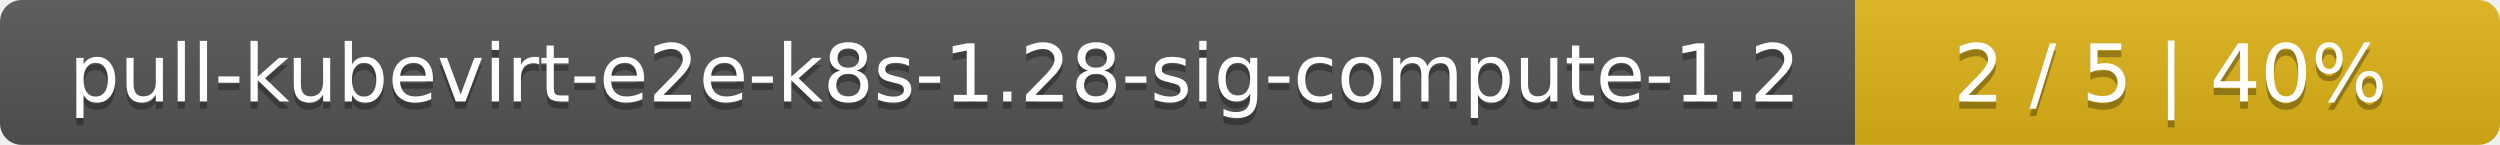
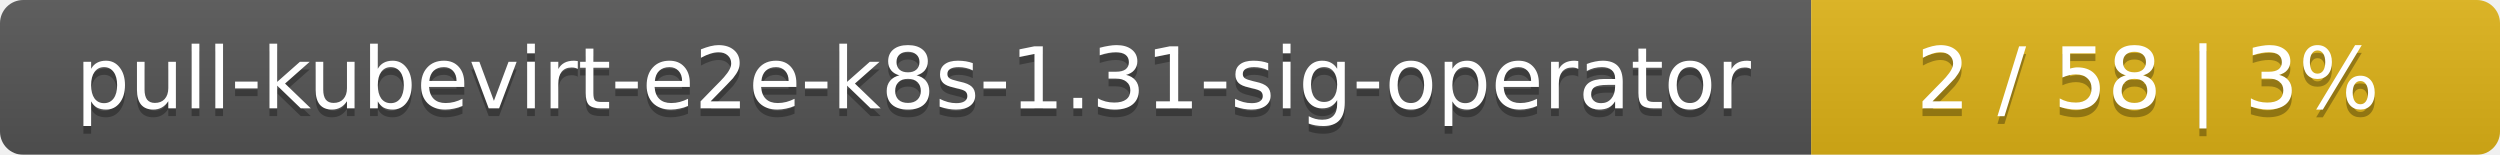
- <svg xmlns="http://www.w3.org/2000/svg" width="345" height="20">
+ <svg xmlns="http://www.w3.org/2000/svg" width="323" height="20">
  <linearGradient id="smooth" x2="0" y2="100%">
    <stop offset="0" stop-color="#bbb" stop-opacity=".1" />
    <stop offset="1" stop-opacity=".1" />
  </linearGradient>
  <mask id="round">
-     <rect width="345" height="20" rx="3" fill="#fff" />
+     <rect width="323" height="20" rx="3" fill="#fff" />
  </mask>
  <g mask="url(#round)">
-     <rect width="256" height="20" fill="#555" />
-     <rect x="256" width="89" height="20" fill="#dfb317" />
-     <rect width="345" height="20" fill="url(#smooth)" />
+     <rect width="234" height="20" fill="#555" />
+     <rect x="234" width="89" height="20" fill="#dfb317" />
+     <rect width="323" height="20" fill="url(#smooth)" />
  </g>
  <g fill="#fff" text-anchor="middle" font-family="DejaVu Sans,Verdana,Geneva,sans-serif" font-size="11">
-     <text x="129" y="15" fill="#010101" fill-opacity=".3">pull-kubevirt-e2e-k8s-1.28-sig-compute-1.2</text>
-     <text x="129" y="14">pull-kubevirt-e2e-k8s-1.28-sig-compute-1.2</text>
-     <text x="299.5" y="15" fill="#010101" fill-opacity=".3">2 / 5    |    40%</text>
-     <text x="299.5" y="14">2 / 5    |    40%</text>
+     <text x="118" y="15" fill="#010101" fill-opacity=".3">pull-kubevirt-e2e-k8s-1.31-sig-operator</text>
+     <text x="118" y="14">pull-kubevirt-e2e-k8s-1.31-sig-operator</text>
+     <text x="277.5" y="15" fill="#010101" fill-opacity=".3">2 / 58    |    3%</text>
+     <text x="277.5" y="14">2 / 58    |    3%</text>
  </g>
</svg>
